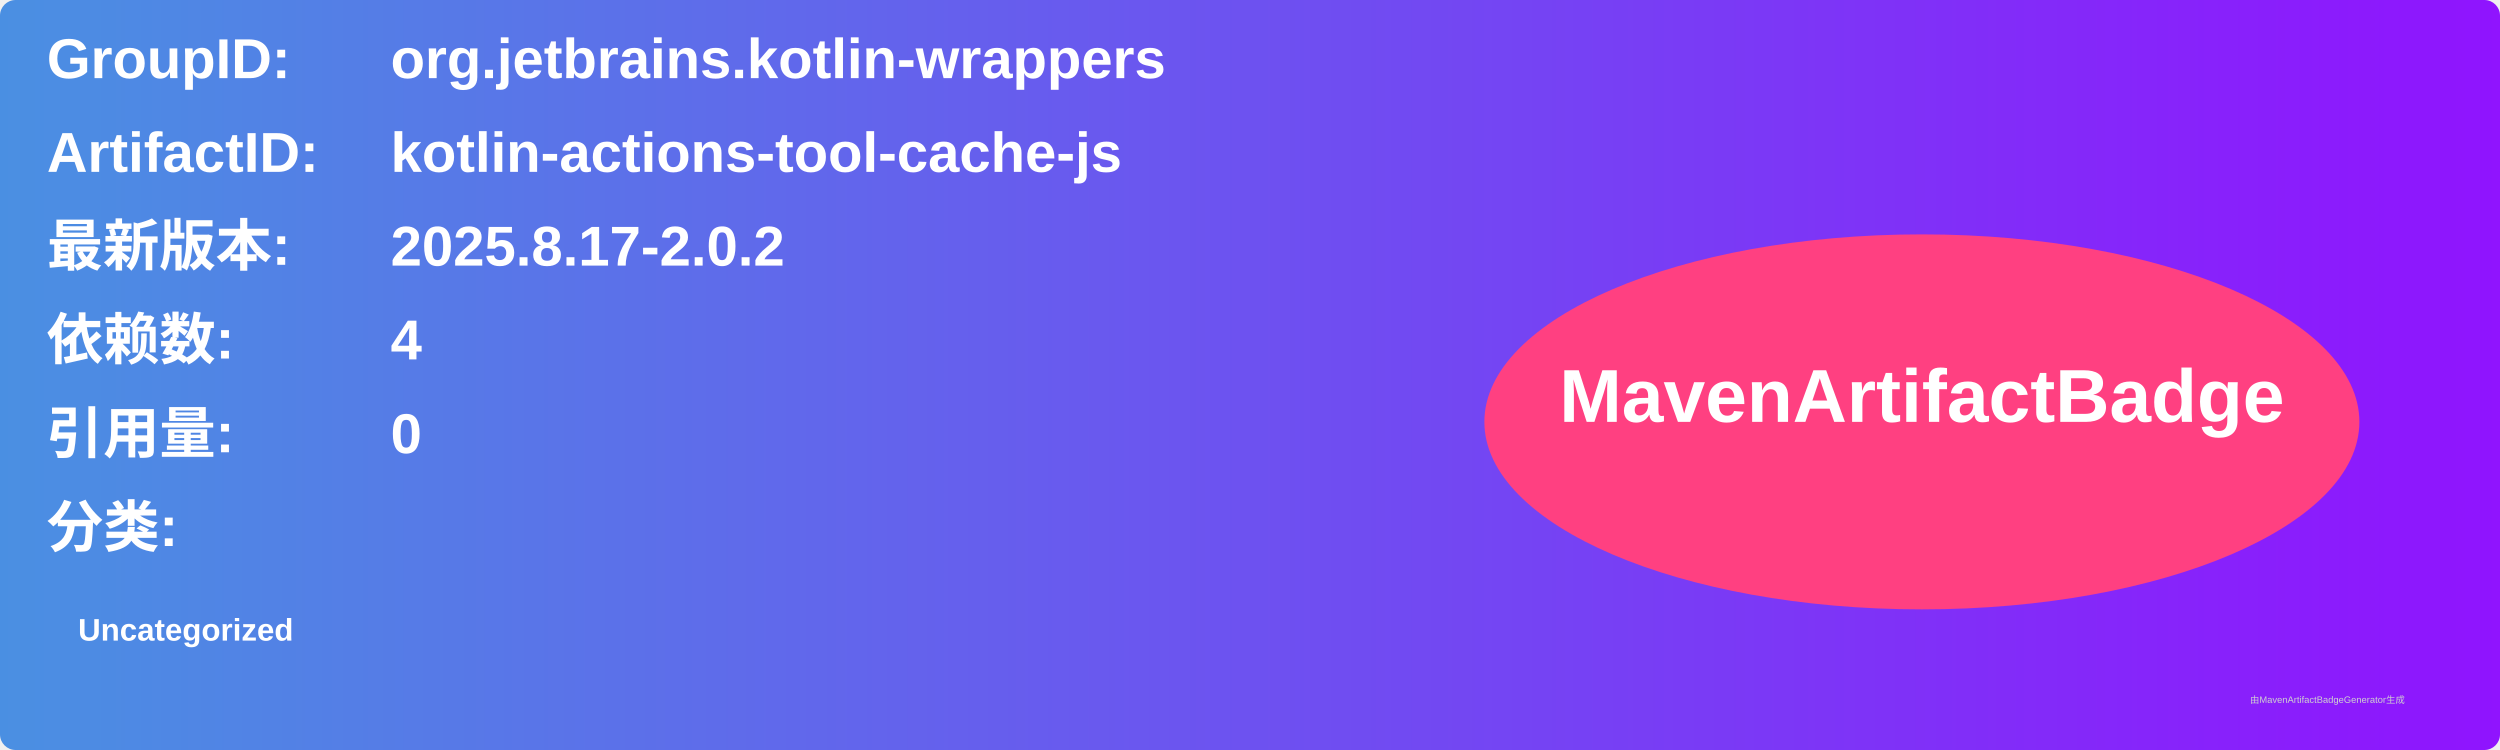
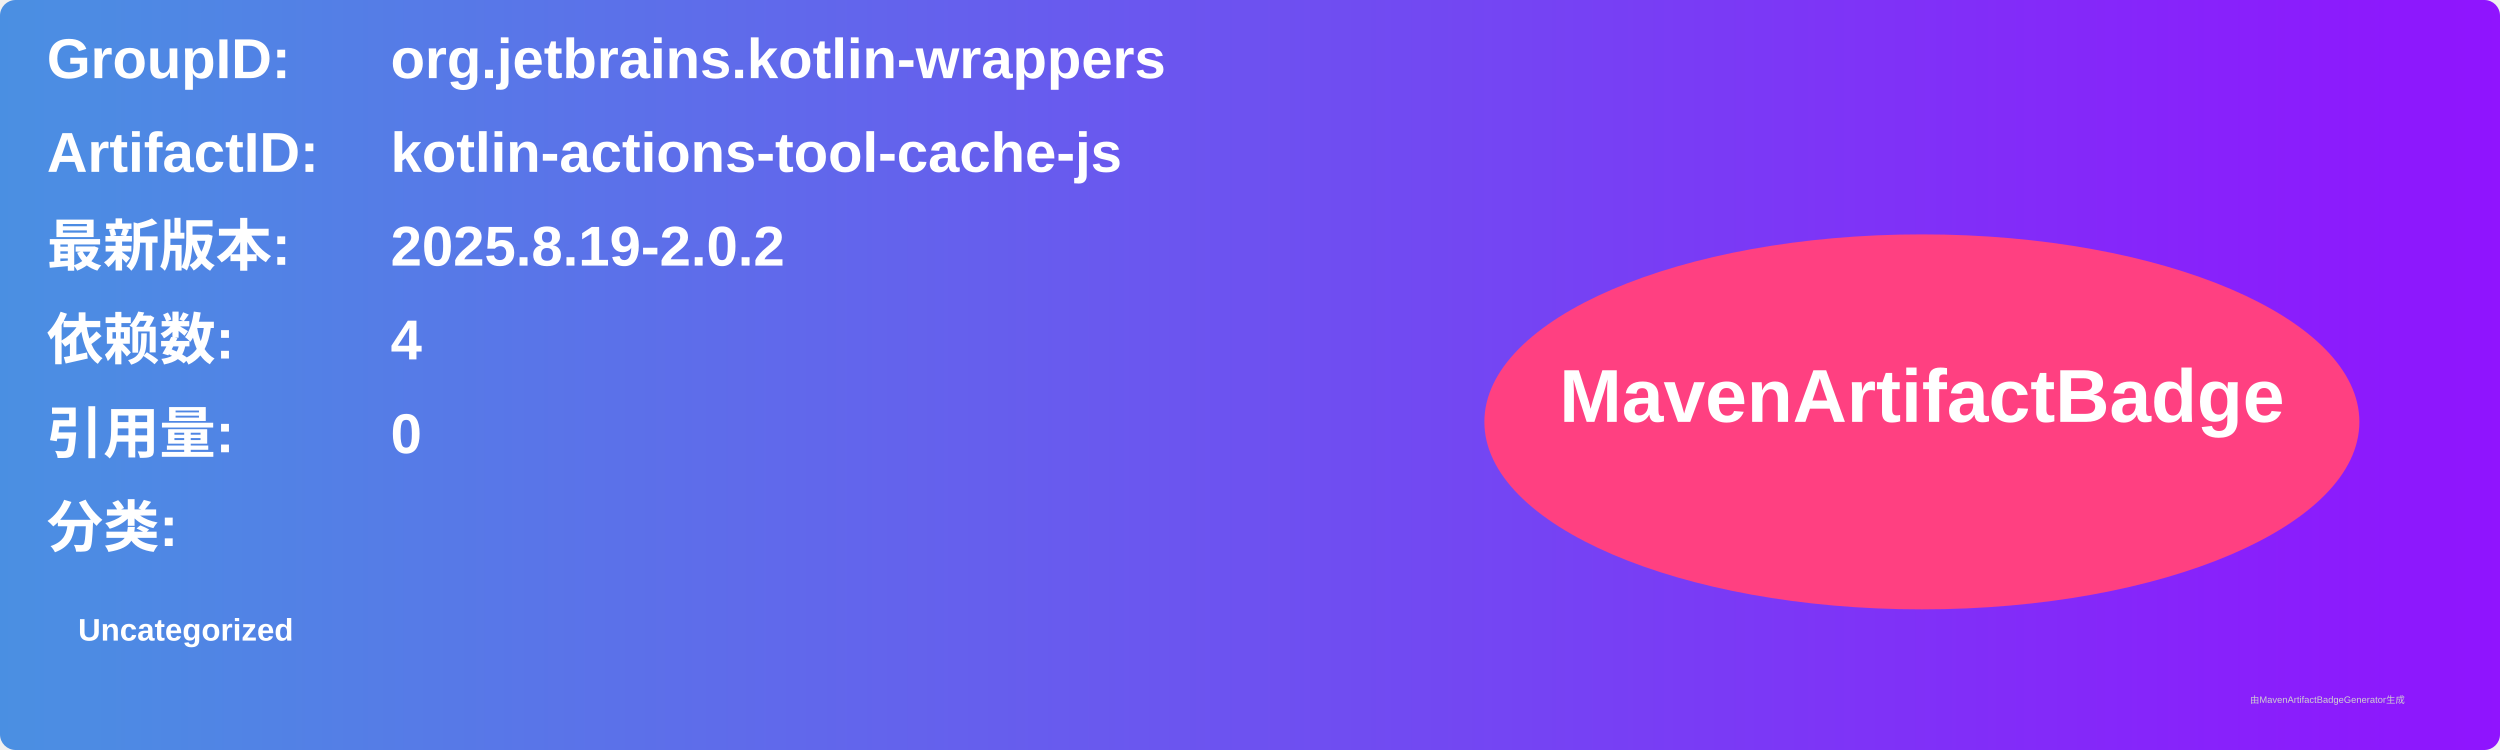
<svg xmlns="http://www.w3.org/2000/svg" width="800" height="240" viewBox="0 0 800 240">
  <linearGradient id="grad" x1="0%" y1="0%" x2="100%" y2="0%">
    <stop offset="0%" stop-color="#4a90e2" />
    <stop offset="100%" stop-color="#9013fe" />
  </linearGradient>
  <rect width="100%" height="100%" rx="5" ry="5" fill="url(#grad)" />
  <g transform="translate(15, 15)">
    <text x="0" y="10" font-family="Arial" font-size="18" fill="white" font-weight="bold" width="260">GroupID:</text>
    <text x="110" y="10" font-family="Arial" font-size="18" fill="white" font-weight="bold" width="460">org.jetbrains.kotlin-wrappers</text>
    <text x="0" y="40" font-family="Arial" font-size="18" fill="white" font-weight="bold" width="260">ArtifactID:</text>
    <text x="110" y="40" font-family="Arial" font-size="18" fill="white" font-weight="bold" width="460">kotlin-actions-tool-cache-js</text>
    <text x="0" y="70" font-family="Arial" font-size="18" fill="white" font-weight="bold">最新版本:</text>
    <text x="110" y="70" font-family="Arial" font-size="18" fill="white" font-weight="bold">
-       <tspan font-weight="bold">2025.8.17-2.0.2</tspan>
+       <tspan font-weight="bold">2025.8.19-2.0.2</tspan>
    </text>
    <text x="0" y="100" font-family="Arial" font-size="18" fill="white" font-weight="bold">依赖数: </text>
    <text x="110" y="100" font-family="Arial" font-size="18" fill="white">
      <tspan font-weight="bold">4</tspan>
    </text>
    <text x="0" y="130" font-family="Arial" font-size="18" fill="white" font-weight="bold">引用量: </text>
    <text x="110" y="130" font-family="Arial" font-size="18" fill="white">
      <tspan font-weight="bold">0</tspan>
    </text>
    <text x="0" y="160" font-family="Arial" font-size="18" fill="white" font-weight="bold">分类:</text>
    <text x="10" y="190" font-family="Arial" font-size="10" fill="white">
      <tspan font-weight="bold">Uncategorized</tspan>
    </text>
    <ellipse cx="600" cy="120" rx="140" ry="60" fill="#ff4081" />
    <text x="600" y="120" text-anchor="middle" font-family="Arial" font-size="24" fill="white" font-weight="bold">MavenArtifactBadge</text>
  </g>
  <text x="720" y="225" font-family="Arial" font-size="3" fill="#d0d0d0">由MavenArtifactBadgeGenerator生成</text>
</svg>
